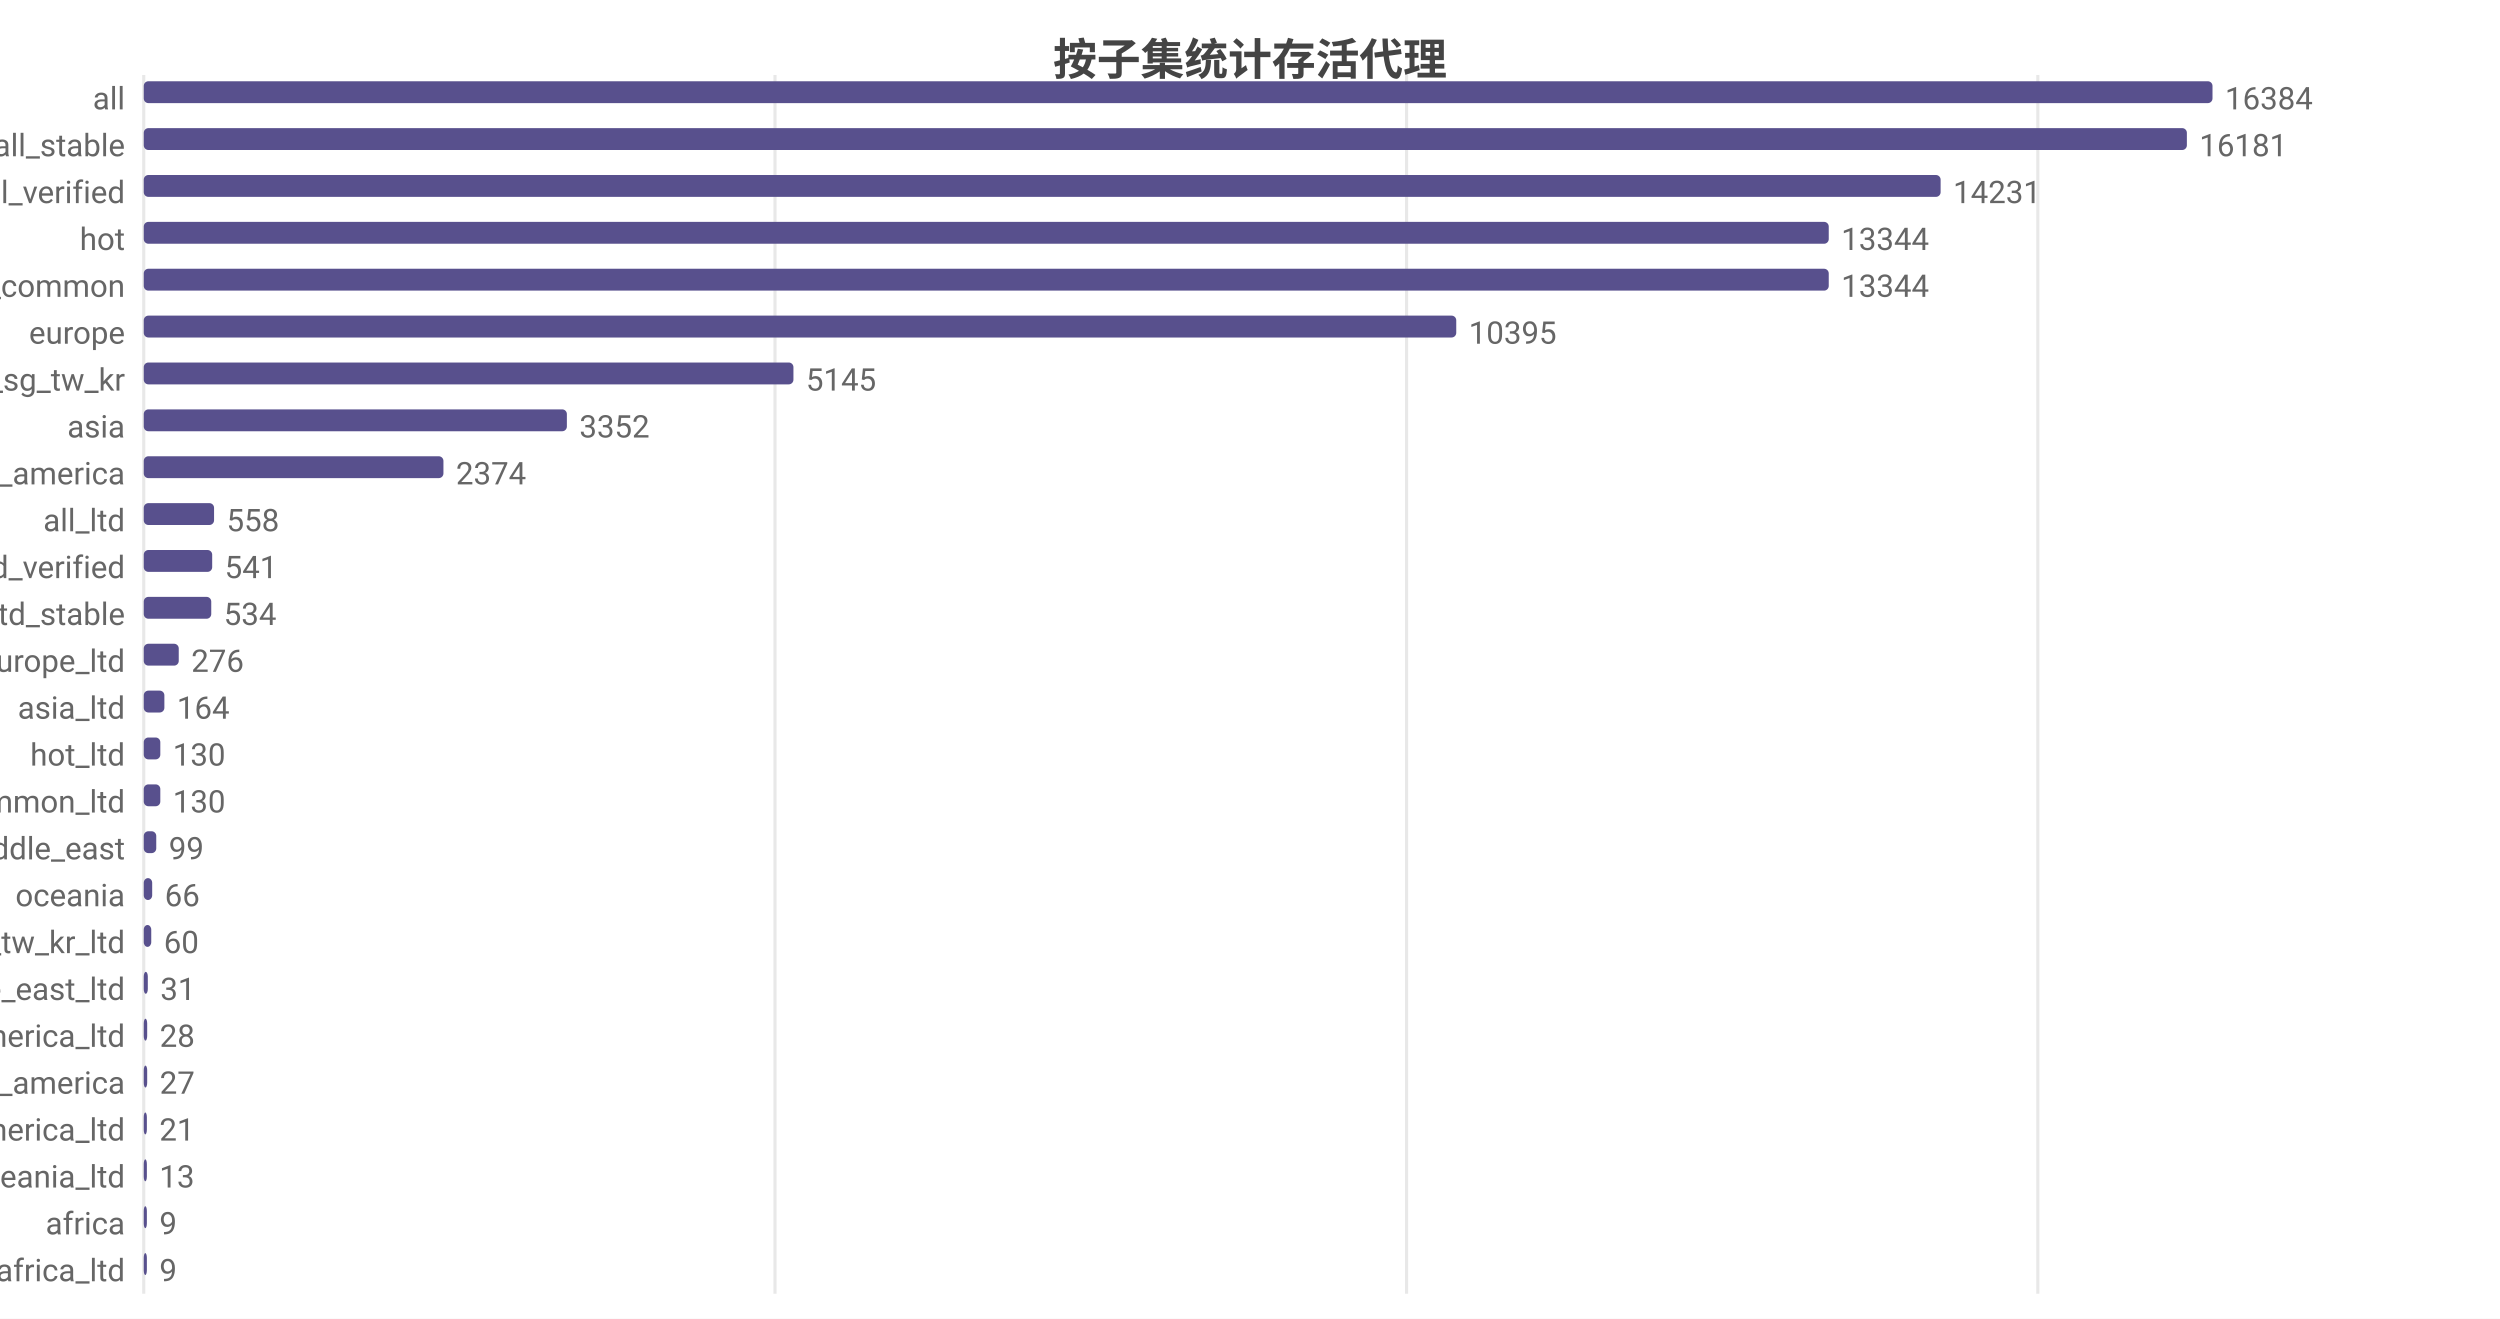
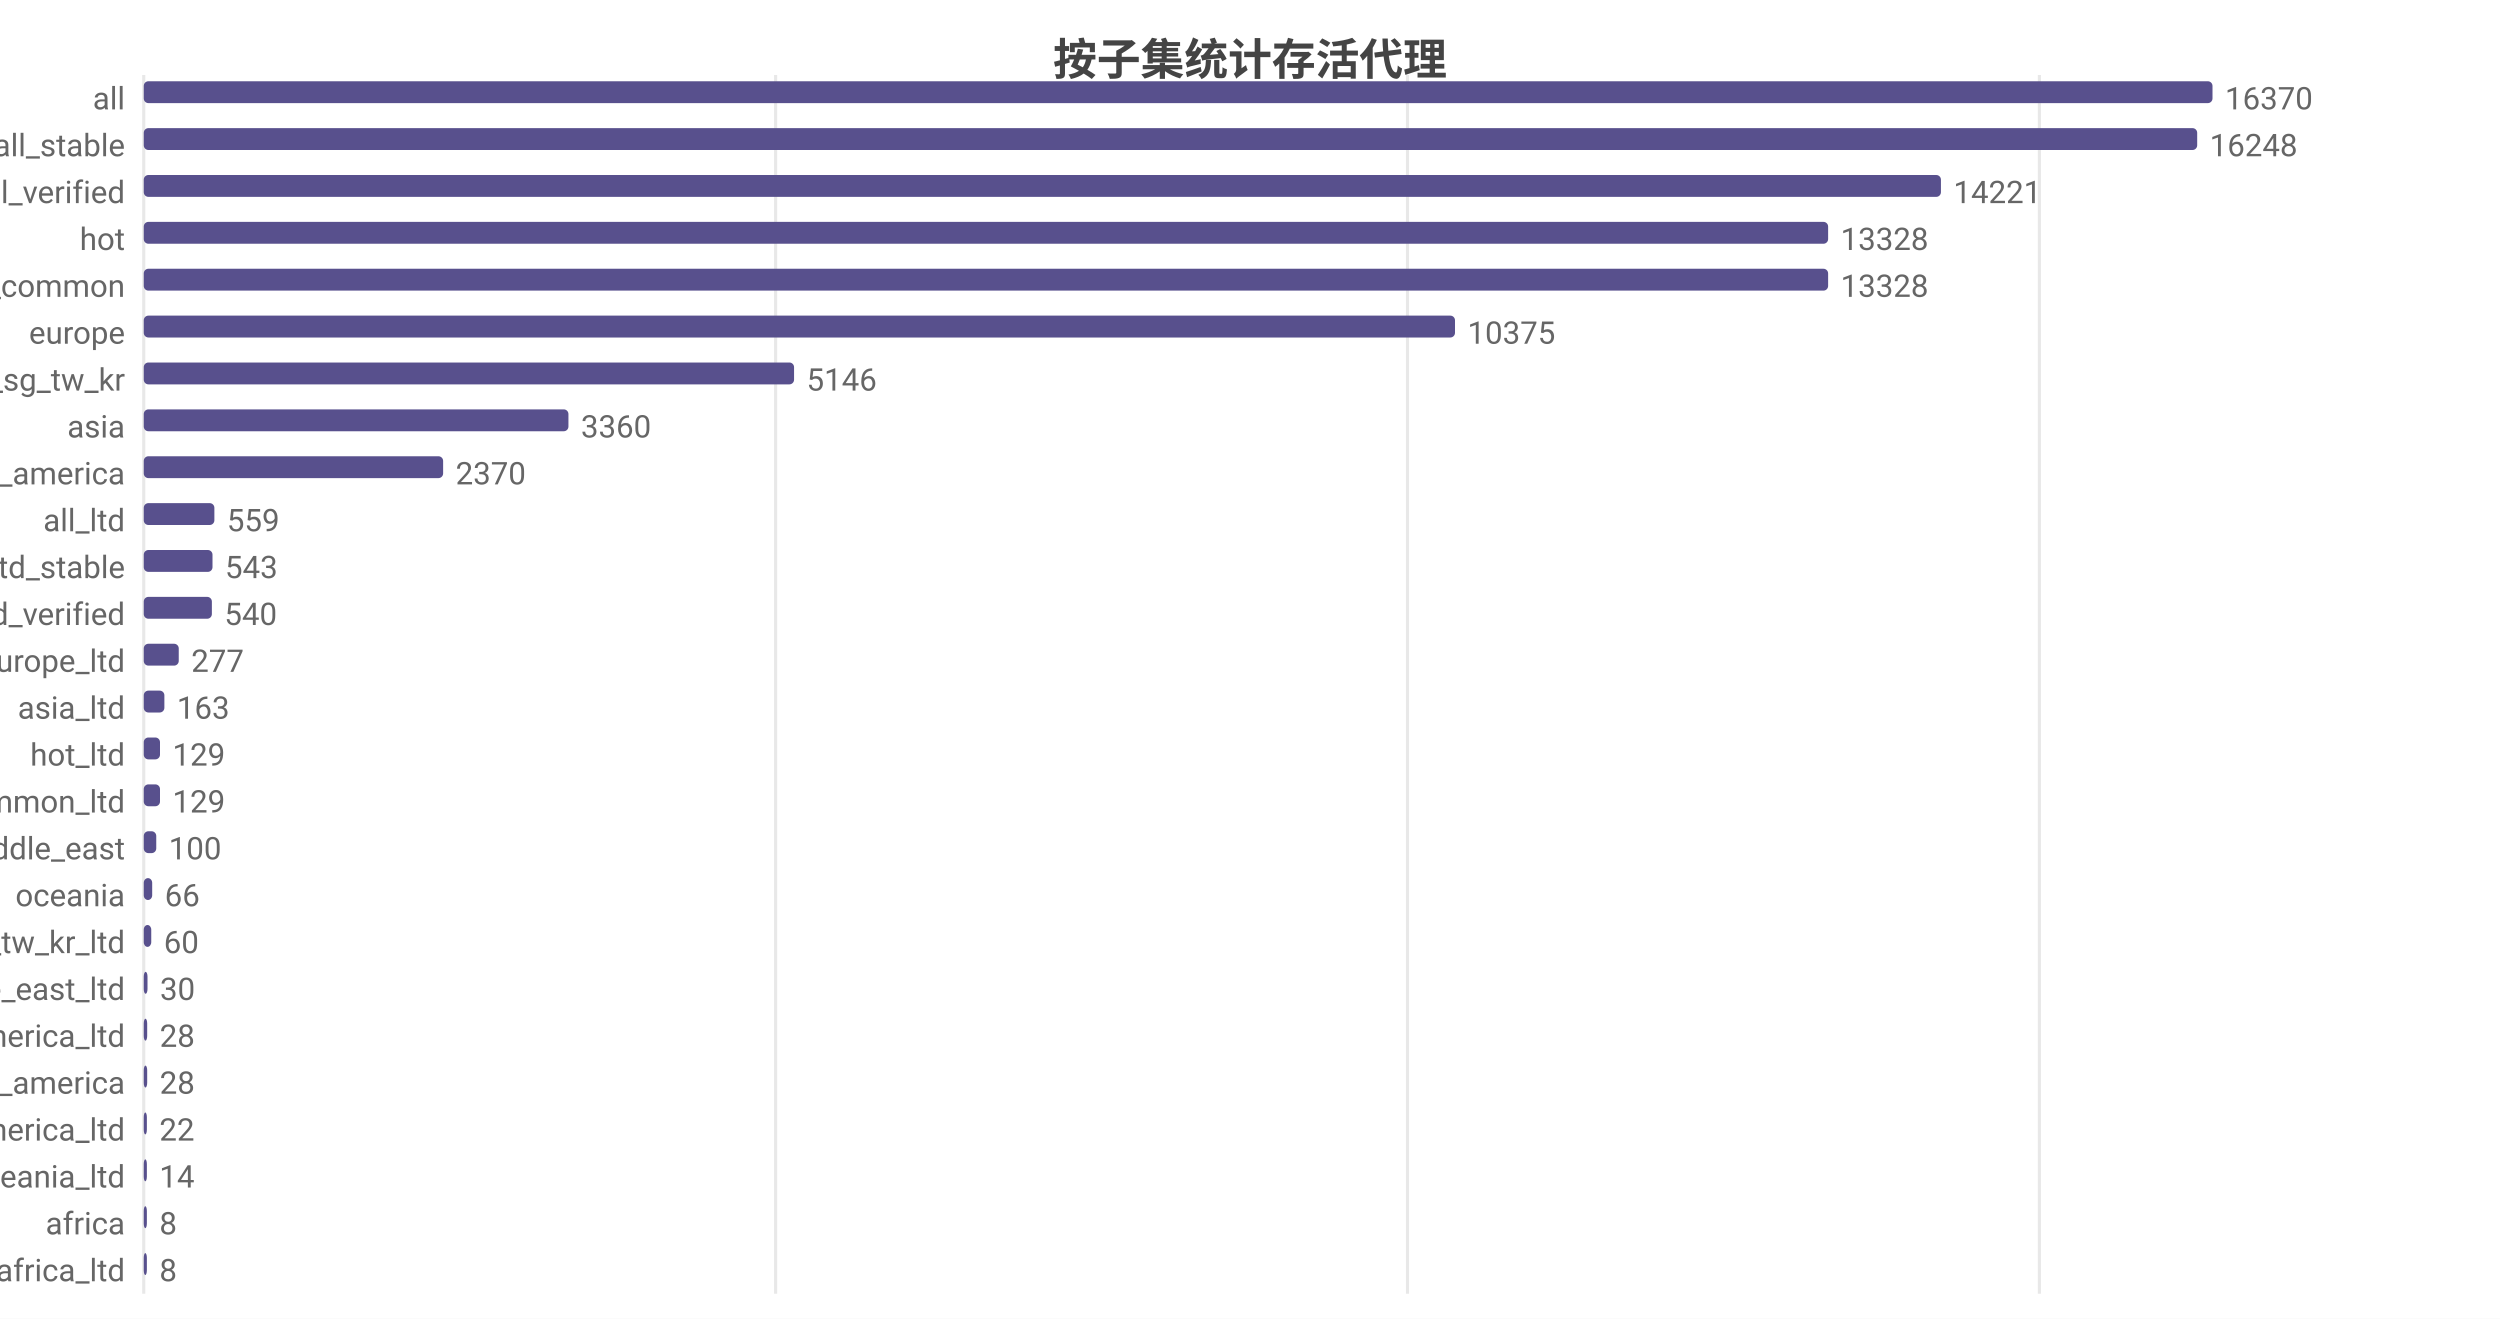
<svg xmlns="http://www.w3.org/2000/svg" width="800" height="422" viewBox="0 0 800 422">
  <rect width="800" height="422" fill="#ffffff" />
  <style>text{font-family:system-ui,-apple-system,'Segoe UI',Roboto,'PingFang SC','Microsoft YaHei','Noto Sans CJK SC',sans-serif}.g{stroke:#e8e8e8;stroke-width:1}.a{stroke:#999;stroke-width:1}.t{font-size:10px;fill:#666}.m{font-size:10px;text-anchor:middle;fill:#666}.e{font-size:10px;text-anchor:end;fill:#666}.l{font-size:11px;fill:#333}.tt{font-size:14px;font-weight:600;text-anchor:middle;fill:#444}.em{font-size:13px;text-anchor:middle;fill:#999}</style>
  <text class="tt" x="400.0" y="24">按子集统计存活代理</text>
  <line class="g" x1="46" y1="24" x2="46" y2="414" />
-   <line class="g" x1="248.0" y1="24" x2="248.0" y2="414" />
-   <line class="g" x1="450.1" y1="24" x2="450.1" y2="414" />
-   <line class="g" x1="652.1" y1="24" x2="652.1" y2="414" />
+   <line class="g" x1="248.2" y1="24" x2="248.2" y2="414" />
+   <line class="g" x1="450.4" y1="24" x2="450.4" y2="414" />
+   <line class="g" x1="652.6" y1="24" x2="652.6" y2="414" />
  <text class="e" x="40" y="35">all</text>
  <rect x="46" y="26" width="662" height="7" fill="#58508d" rx="1.5" />
-   <text class="t" x="712" y="35">16384</text>
+   <text class="t" x="712" y="35">16370</text>
  <text class="e" x="40" y="50">all_stable</text>
-   <rect x="46" y="41" width="653.8" height="7" fill="#58508d" rx="1.5" />
-   <text class="t" x="703.8" y="50">16181</text>
+   <rect x="46" y="41" width="657.1" height="7" fill="#58508d" rx="1.5" />
+   <text class="t" x="707.1" y="50">16248</text>
  <text class="e" x="40" y="65">all_verified</text>
-   <rect x="46" y="56" width="575.0" height="7" fill="#58508d" rx="1.5" />
-   <text class="t" x="625.0" y="65">14231</text>
+   <rect x="46" y="56" width="575.1" height="7" fill="#58508d" rx="1.5" />
+   <text class="t" x="625.1" y="65">14221</text>
  <text class="e" x="40" y="80">hot</text>
-   <rect x="46" y="71" width="539.2" height="7" fill="#58508d" rx="1.5" />
-   <text class="t" x="589.2" y="80">13344</text>
+   <rect x="46" y="71" width="539.0" height="7" fill="#58508d" rx="1.5" />
+   <text class="t" x="589.0" y="80">13328</text>
  <text class="e" x="40" y="95">cn_common</text>
-   <rect x="46" y="86" width="539.2" height="7" fill="#58508d" rx="1.5" />
-   <text class="t" x="589.2" y="95">13344</text>
+   <rect x="46" y="86" width="539.0" height="7" fill="#58508d" rx="1.5" />
+   <text class="t" x="589.0" y="95">13328</text>
  <text class="e" x="40" y="110">europe</text>
-   <rect x="46" y="101" width="420.0" height="7" fill="#58508d" rx="1.5" />
-   <text class="t" x="470.0" y="110">10395</text>
+   <rect x="46" y="101" width="419.6" height="7" fill="#58508d" rx="1.5" />
+   <text class="t" x="469.6" y="110">10375</text>
  <text class="e" x="40" y="125">hk_us_jp_sg_tw_kr</text>
-   <rect x="46" y="116" width="207.9" height="7" fill="#58508d" rx="1.5" />
-   <text class="t" x="257.9" y="125">5145</text>
+   <rect x="46" y="116" width="208.1" height="7" fill="#58508d" rx="1.5" />
+   <text class="t" x="258.1" y="125">5146</text>
  <text class="e" x="40" y="140">asia</text>
-   <rect x="46" y="131" width="135.4" height="7" fill="#58508d" rx="1.5" />
-   <text class="t" x="185.4" y="140">3352</text>
+   <rect x="46" y="131" width="135.9" height="7" fill="#58508d" rx="1.5" />
+   <text class="t" x="185.9" y="140">3360</text>
  <text class="e" x="40" y="155">north_america</text>
-   <rect x="46" y="146" width="95.9" height="7" fill="#58508d" rx="1.5" />
-   <text class="t" x="145.9" y="155">2374</text>
+   <rect x="46" y="146" width="95.8" height="7" fill="#58508d" rx="1.5" />
+   <text class="t" x="145.8" y="155">2370</text>
  <text class="e" x="40" y="170">all_ltd</text>
-   <rect x="46" y="161" width="22.5" height="7" fill="#58508d" rx="1.5" />
-   <text class="t" x="72.5" y="170">558</text>
-   <text class="e" x="40" y="185">all_ltd_verified</text>
-   <rect x="46" y="176" width="21.9" height="7" fill="#58508d" rx="1.5" />
-   <text class="t" x="71.9" y="185">541</text>
-   <text class="e" x="40" y="200">all_ltd_stable</text>
-   <rect x="46" y="191" width="21.6" height="7" fill="#58508d" rx="1.5" />
-   <text class="t" x="71.6" y="200">534</text>
+   <rect x="46" y="161" width="22.6" height="7" fill="#58508d" rx="1.5" />
+   <text class="t" x="72.6" y="170">559</text>
+   <text class="e" x="40" y="185">all_ltd_stable</text>
+   <rect x="46" y="176" width="22.0" height="7" fill="#58508d" rx="1.5" />
+   <text class="t" x="72.0" y="185">543</text>
+   <text class="e" x="40" y="200">all_ltd_verified</text>
+   <rect x="46" y="191" width="21.8" height="7" fill="#58508d" rx="1.5" />
+   <text class="t" x="71.8" y="200">540</text>
  <text class="e" x="40" y="215">europe_ltd</text>
  <rect x="46" y="206" width="11.2" height="7" fill="#58508d" rx="1.5" />
-   <text class="t" x="61.2" y="215">276</text>
+   <text class="t" x="61.2" y="215">277</text>
  <text class="e" x="40" y="230">asia_ltd</text>
  <rect x="46" y="221" width="6.6" height="7" fill="#58508d" rx="1.5" />
-   <text class="t" x="56.6" y="230">164</text>
+   <text class="t" x="56.6" y="230">163</text>
  <text class="e" x="40" y="245">hot_ltd</text>
-   <rect x="46" y="236" width="5.3" height="7" fill="#58508d" rx="1.5" />
-   <text class="t" x="55.3" y="245">130</text>
+   <rect x="46" y="236" width="5.2" height="7" fill="#58508d" rx="1.5" />
+   <text class="t" x="55.2" y="245">129</text>
  <text class="e" x="40" y="260">cn_common_ltd</text>
-   <rect x="46" y="251" width="5.3" height="7" fill="#58508d" rx="1.5" />
-   <text class="t" x="55.3" y="260">130</text>
+   <rect x="46" y="251" width="5.2" height="7" fill="#58508d" rx="1.5" />
+   <text class="t" x="55.2" y="260">129</text>
  <text class="e" x="40" y="275">middle_east</text>
  <rect x="46" y="266" width="4.0" height="7" fill="#58508d" rx="1.5" />
-   <text class="t" x="54.0" y="275">99</text>
+   <text class="t" x="54.0" y="275">100</text>
  <text class="e" x="40" y="290">oceania</text>
  <rect x="46" y="281" width="2.7" height="7" fill="#58508d" rx="1.5" />
  <text class="t" x="52.7" y="290">66</text>
  <text class="e" x="40" y="305">hk_us_jp_sg_tw_kr_ltd</text>
  <rect x="46" y="296" width="2.4" height="7" fill="#58508d" rx="1.5" />
  <text class="t" x="52.4" y="305">60</text>
  <text class="e" x="40" y="320">middle_east_ltd</text>
-   <rect x="46" y="311" width="1.3" height="7" fill="#58508d" rx="1.5" />
-   <text class="t" x="51.3" y="320">31</text>
+   <rect x="46" y="311" width="1.2" height="7" fill="#58508d" rx="1.5" />
+   <text class="t" x="51.2" y="320">30</text>
  <text class="e" x="40" y="335">north_america_ltd</text>
  <rect x="46" y="326" width="1.1" height="7" fill="#58508d" rx="1.5" />
  <text class="t" x="51.1" y="335">28</text>
  <text class="e" x="40" y="350">south_america</text>
  <rect x="46" y="341" width="1.1" height="7" fill="#58508d" rx="1.5" />
-   <text class="t" x="51.1" y="350">27</text>
+   <text class="t" x="51.1" y="350">28</text>
  <text class="e" x="40" y="365">south_america_ltd</text>
  <rect x="46" y="356" width="1" height="7" fill="#58508d" rx="1.5" />
-   <text class="t" x="51" y="365">21</text>
+   <text class="t" x="51" y="365">22</text>
  <text class="e" x="40" y="380">oceania_ltd</text>
  <rect x="46" y="371" width="1" height="7" fill="#58508d" rx="1.5" />
-   <text class="t" x="51" y="380">13</text>
+   <text class="t" x="51" y="380">14</text>
  <text class="e" x="40" y="395">africa</text>
  <rect x="46" y="386" width="1" height="7" fill="#58508d" rx="1.5" />
-   <text class="t" x="51" y="395">9</text>
+   <text class="t" x="51" y="395">8</text>
  <text class="e" x="40" y="410">africa_ltd</text>
  <rect x="46" y="401" width="1" height="7" fill="#58508d" rx="1.5" />
-   <text class="t" x="51" y="410">9</text>
+   <text class="t" x="51" y="410">8</text>
</svg>
